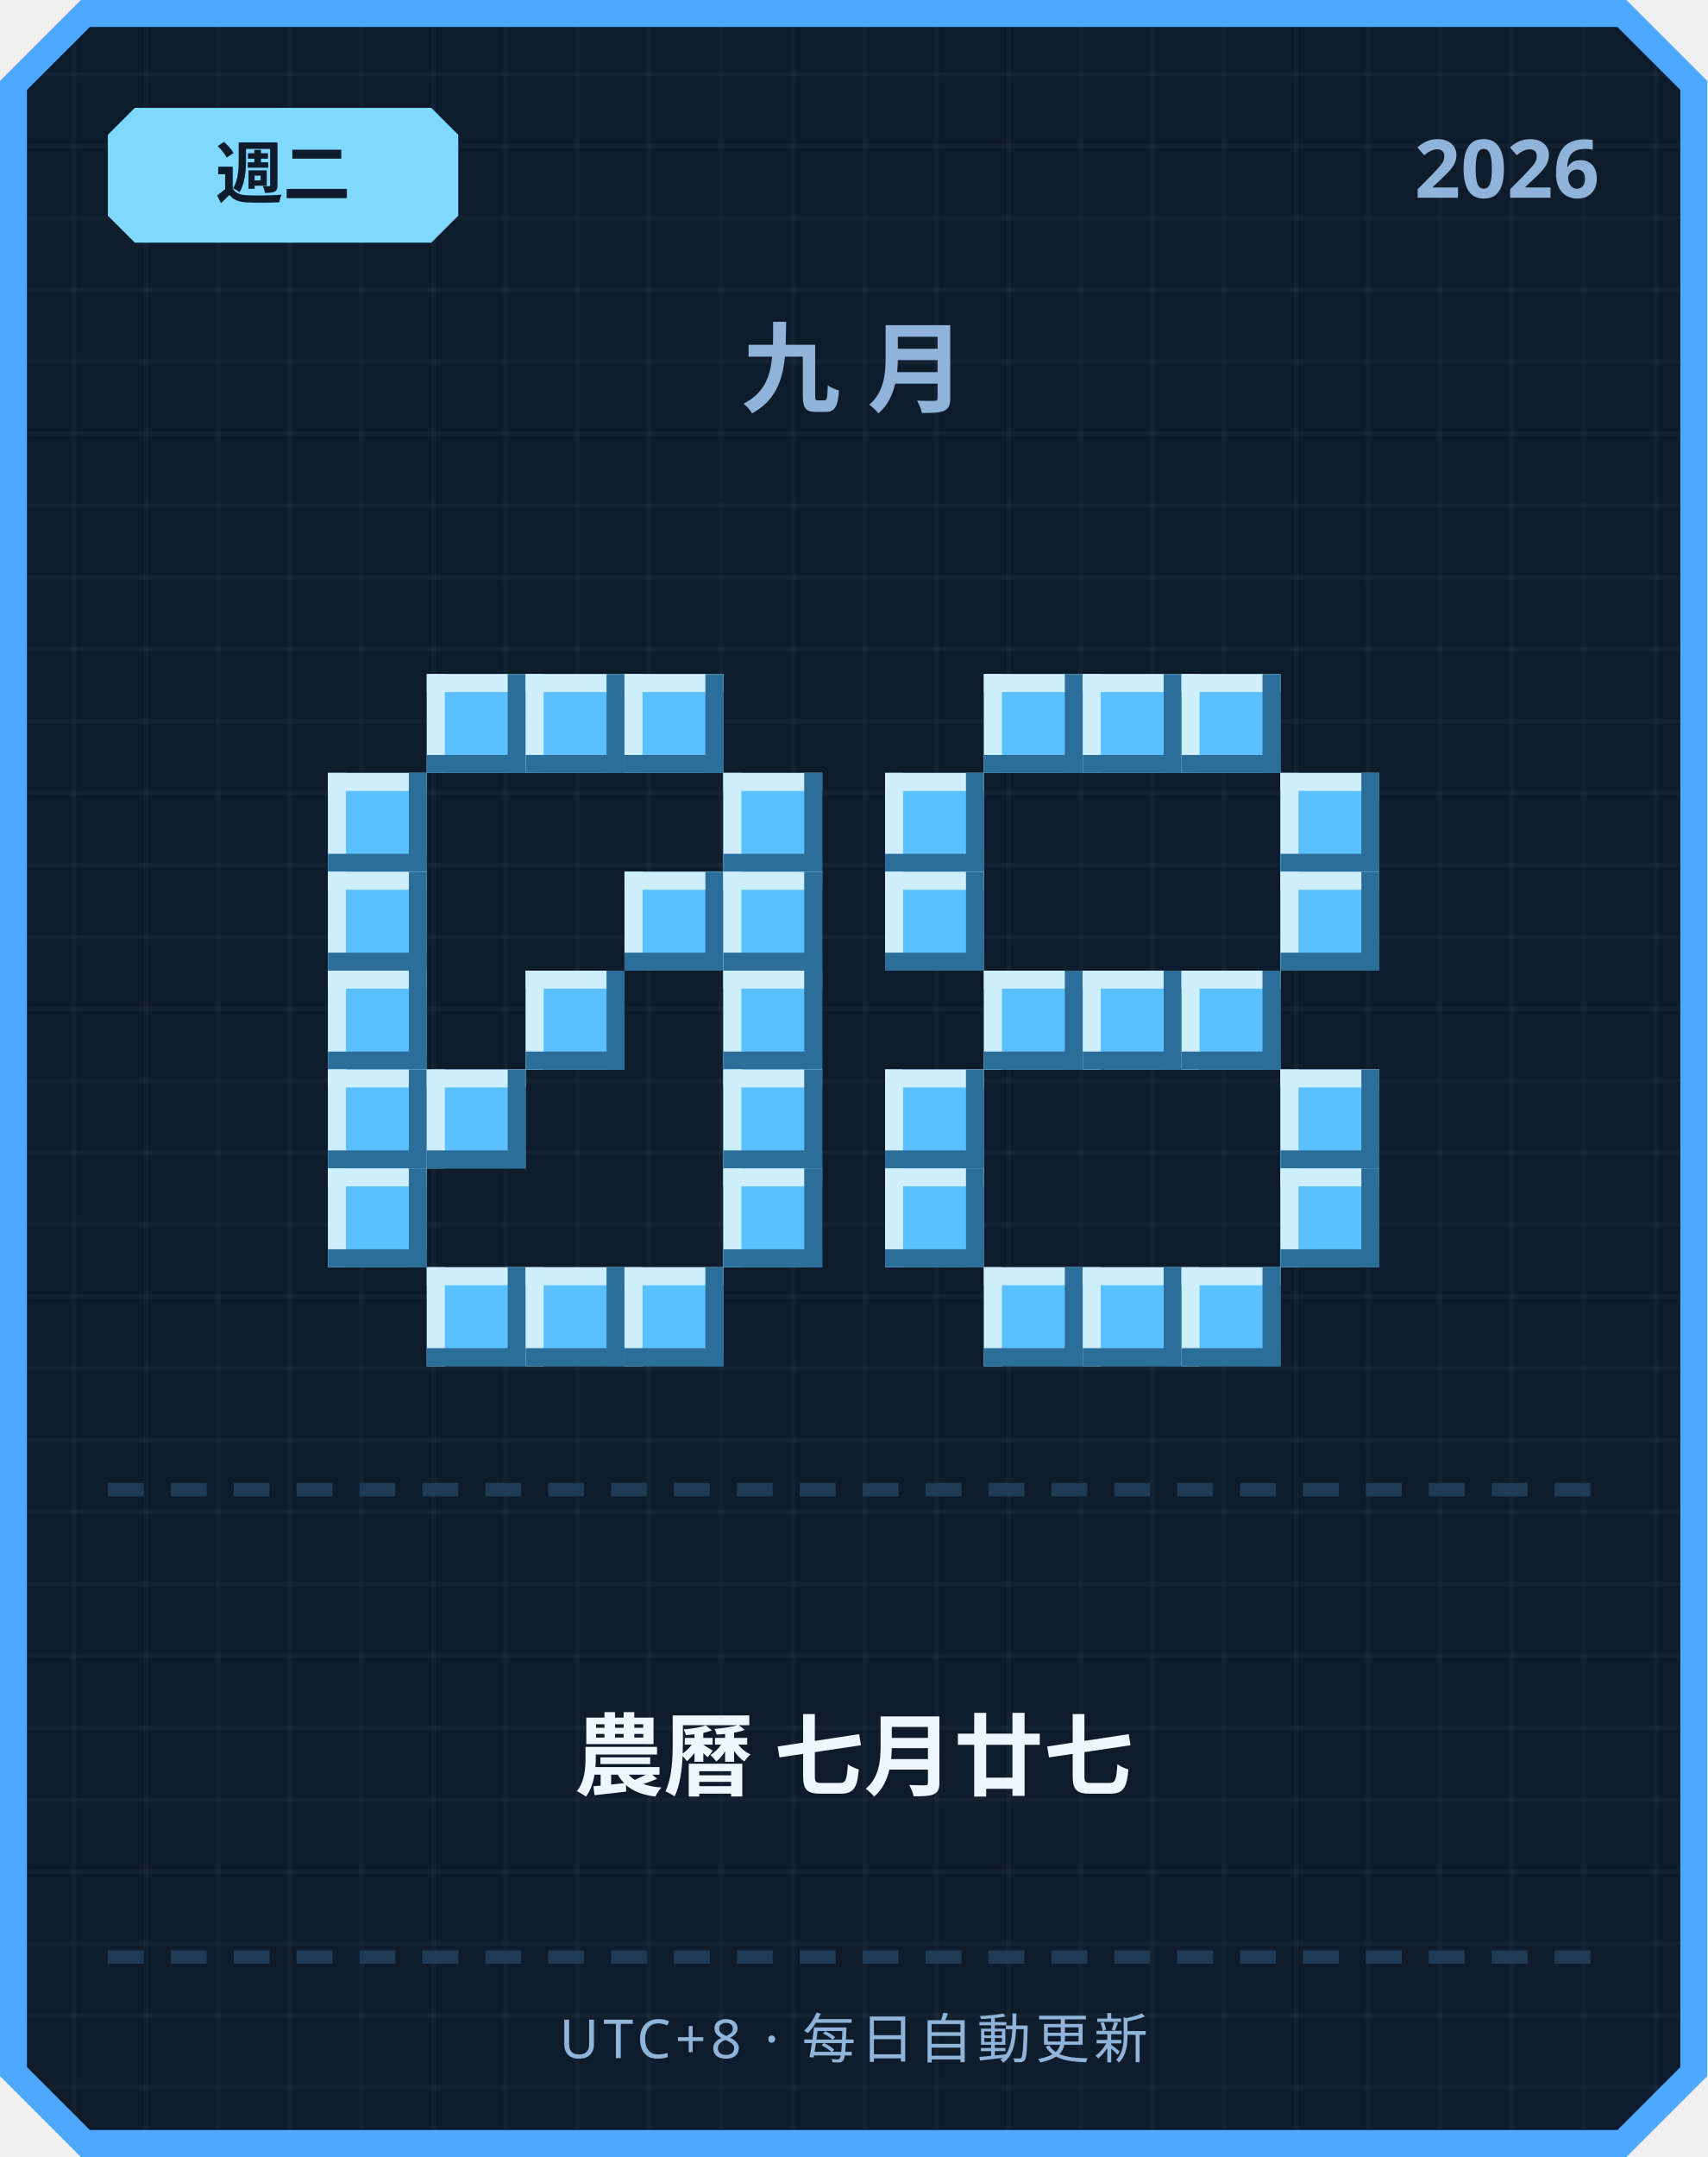
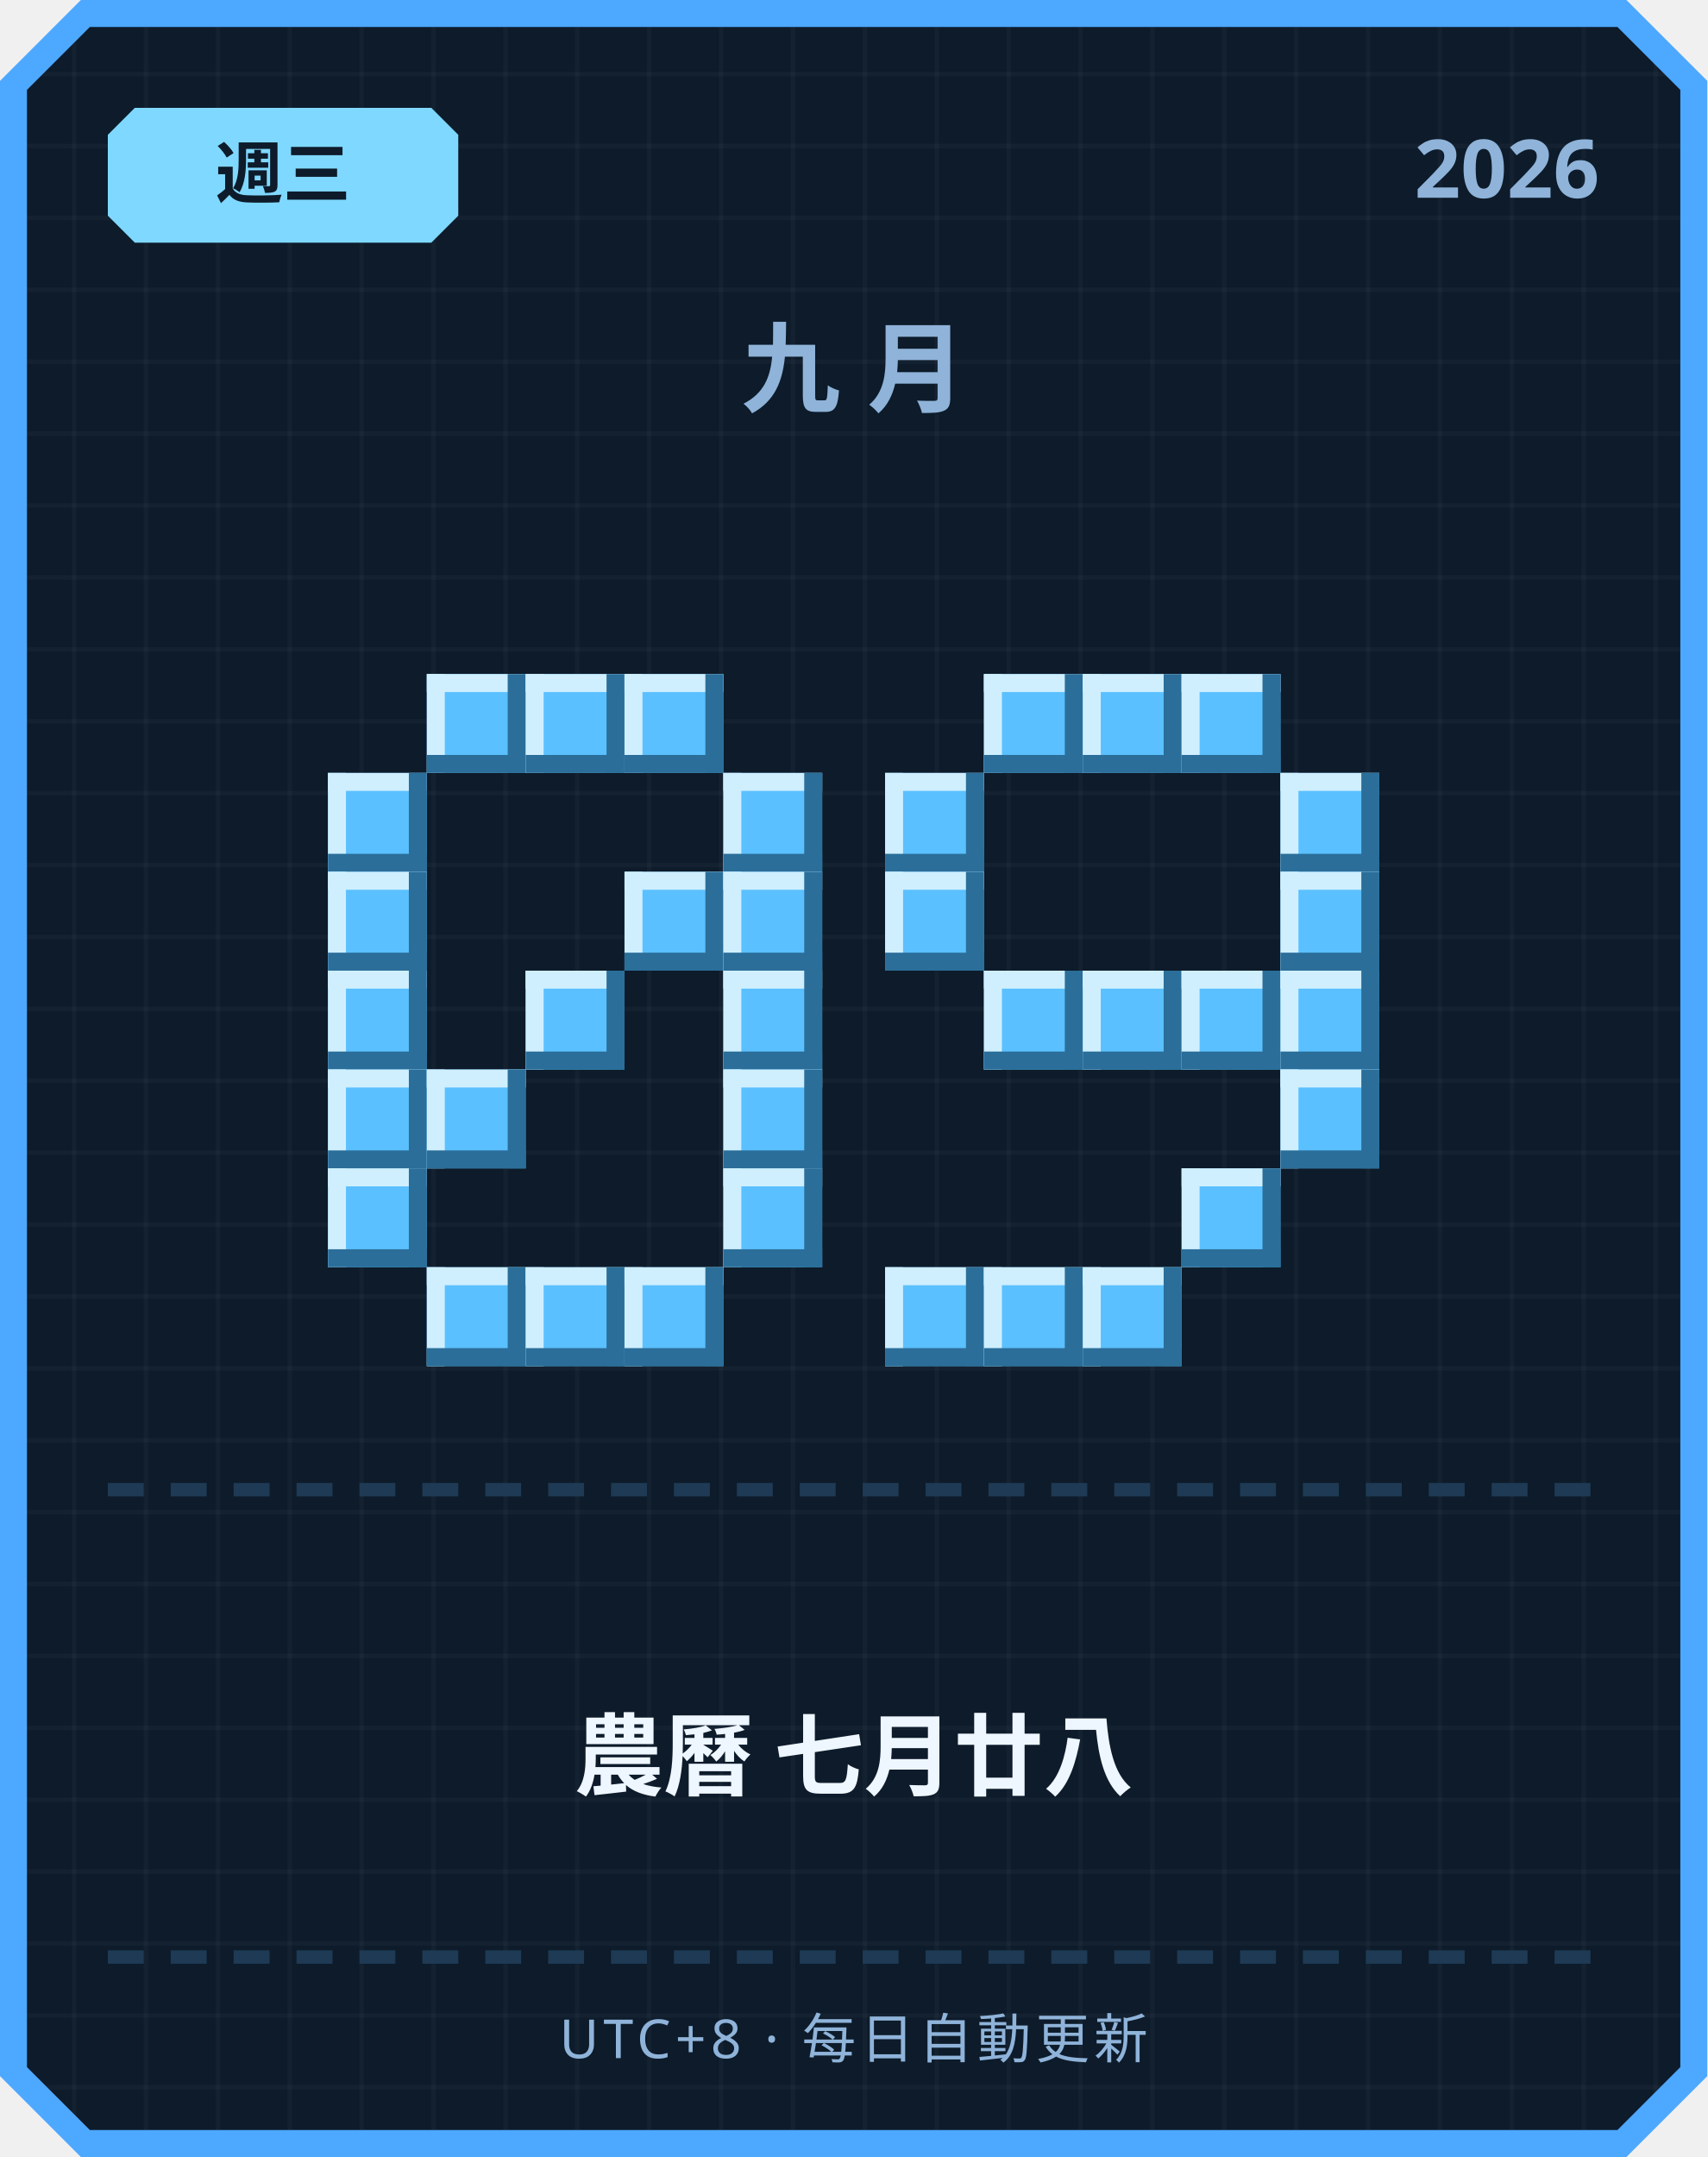
<svg xmlns="http://www.w3.org/2000/svg" width="380" height="480" viewBox="0 0 380 480">
  <defs>
    <pattern id="grid" width="16" height="16" patternUnits="userSpaceOnUse">
      <rect width="16" height="16" fill="#0d1b2a" />
      <rect width="1" height="16" fill="#ffffff" opacity="0.03" />
      <rect width="16" height="1" fill="#ffffff" opacity="0.03" />
    </pattern>
  </defs>
  <path d="M 18,0 L 362,0 L 380,18 L 380,462 L 362,480 L 18,480 L 0,462 L 0,18 Z" fill="#4da8ff" />
  <path d="M 20,6 L 360,6 L 374,20 L 374,460 L 360,474 L 20,474 L 6,460 L 6,20 Z" fill="url(#grid)" />
  <path d="M 30,24 L 96,24 L 102,30 L 102,48 L 96,54 L 30,54 L 24,48 L 24,30 Z" fill="#7fd8ff" />
-   <text x="63" y="44" text-anchor="middle" font-family="'Segoe UI', sans-serif" font-size="15" font-weight="700" fill="#0d1b2a">週二</text>
+   <text x="63" y="44" text-anchor="middle" font-family="'Segoe UI', sans-serif" font-size="15" font-weight="700" fill="#0d1b2a">週三</text>
  <text x="356" y="44" text-anchor="end" font-family="'Segoe UI', sans-serif" font-size="18" font-weight="700" fill="#8fb3d9">2026</text>
  <text x="190" y="90" text-anchor="middle" font-family="'Segoe UI', sans-serif" font-size="22" font-weight="700" letter-spacing="6" fill="#8fb3d9">九月</text>
  <rect x="95" y="150" width="22" height="22" fill="#5bc0ff" />
  <rect x="95" y="150" width="22" height="4" fill="#cfefff" />
  <rect x="95" y="150" width="4" height="22" fill="#cfefff" />
  <rect x="95" y="168" width="22" height="4" fill="#2b6e99" />
  <rect x="113" y="150" width="4" height="22" fill="#2b6e99" />
  <rect x="117" y="150" width="22" height="22" fill="#5bc0ff" />
  <rect x="117" y="150" width="22" height="4" fill="#cfefff" />
  <rect x="117" y="150" width="4" height="22" fill="#cfefff" />
  <rect x="117" y="168" width="22" height="4" fill="#2b6e99" />
  <rect x="135" y="150" width="4" height="22" fill="#2b6e99" />
  <rect x="139" y="150" width="22" height="22" fill="#5bc0ff" />
  <rect x="139" y="150" width="22" height="4" fill="#cfefff" />
  <rect x="139" y="150" width="4" height="22" fill="#cfefff" />
  <rect x="139" y="168" width="22" height="4" fill="#2b6e99" />
  <rect x="157" y="150" width="4" height="22" fill="#2b6e99" />
  <rect x="73" y="172" width="22" height="22" fill="#5bc0ff" />
  <rect x="73" y="172" width="22" height="4" fill="#cfefff" />
  <rect x="73" y="172" width="4" height="22" fill="#cfefff" />
  <rect x="73" y="190" width="22" height="4" fill="#2b6e99" />
  <rect x="91" y="172" width="4" height="22" fill="#2b6e99" />
  <rect x="161" y="172" width="22" height="22" fill="#5bc0ff" />
  <rect x="161" y="172" width="22" height="4" fill="#cfefff" />
  <rect x="161" y="172" width="4" height="22" fill="#cfefff" />
  <rect x="161" y="190" width="22" height="4" fill="#2b6e99" />
  <rect x="179" y="172" width="4" height="22" fill="#2b6e99" />
  <rect x="73" y="194" width="22" height="22" fill="#5bc0ff" />
  <rect x="73" y="194" width="22" height="4" fill="#cfefff" />
  <rect x="73" y="194" width="4" height="22" fill="#cfefff" />
  <rect x="73" y="212" width="22" height="4" fill="#2b6e99" />
  <rect x="91" y="194" width="4" height="22" fill="#2b6e99" />
  <rect x="139" y="194" width="22" height="22" fill="#5bc0ff" />
  <rect x="139" y="194" width="22" height="4" fill="#cfefff" />
  <rect x="139" y="194" width="4" height="22" fill="#cfefff" />
  <rect x="139" y="212" width="22" height="4" fill="#2b6e99" />
  <rect x="157" y="194" width="4" height="22" fill="#2b6e99" />
  <rect x="161" y="194" width="22" height="22" fill="#5bc0ff" />
  <rect x="161" y="194" width="22" height="4" fill="#cfefff" />
  <rect x="161" y="194" width="4" height="22" fill="#cfefff" />
  <rect x="161" y="212" width="22" height="4" fill="#2b6e99" />
  <rect x="179" y="194" width="4" height="22" fill="#2b6e99" />
  <rect x="73" y="216" width="22" height="22" fill="#5bc0ff" />
  <rect x="73" y="216" width="22" height="4" fill="#cfefff" />
  <rect x="73" y="216" width="4" height="22" fill="#cfefff" />
  <rect x="73" y="234" width="22" height="4" fill="#2b6e99" />
  <rect x="91" y="216" width="4" height="22" fill="#2b6e99" />
  <rect x="117" y="216" width="22" height="22" fill="#5bc0ff" />
  <rect x="117" y="216" width="22" height="4" fill="#cfefff" />
  <rect x="117" y="216" width="4" height="22" fill="#cfefff" />
  <rect x="117" y="234" width="22" height="4" fill="#2b6e99" />
  <rect x="135" y="216" width="4" height="22" fill="#2b6e99" />
  <rect x="161" y="216" width="22" height="22" fill="#5bc0ff" />
  <rect x="161" y="216" width="22" height="4" fill="#cfefff" />
  <rect x="161" y="216" width="4" height="22" fill="#cfefff" />
  <rect x="161" y="234" width="22" height="4" fill="#2b6e99" />
  <rect x="179" y="216" width="4" height="22" fill="#2b6e99" />
  <rect x="73" y="238" width="22" height="22" fill="#5bc0ff" />
  <rect x="73" y="238" width="22" height="4" fill="#cfefff" />
  <rect x="73" y="238" width="4" height="22" fill="#cfefff" />
  <rect x="73" y="256" width="22" height="4" fill="#2b6e99" />
  <rect x="91" y="238" width="4" height="22" fill="#2b6e99" />
  <rect x="95" y="238" width="22" height="22" fill="#5bc0ff" />
  <rect x="95" y="238" width="22" height="4" fill="#cfefff" />
  <rect x="95" y="238" width="4" height="22" fill="#cfefff" />
  <rect x="95" y="256" width="22" height="4" fill="#2b6e99" />
  <rect x="113" y="238" width="4" height="22" fill="#2b6e99" />
  <rect x="161" y="238" width="22" height="22" fill="#5bc0ff" />
  <rect x="161" y="238" width="22" height="4" fill="#cfefff" />
  <rect x="161" y="238" width="4" height="22" fill="#cfefff" />
  <rect x="161" y="256" width="22" height="4" fill="#2b6e99" />
  <rect x="179" y="238" width="4" height="22" fill="#2b6e99" />
  <rect x="73" y="260" width="22" height="22" fill="#5bc0ff" />
  <rect x="73" y="260" width="22" height="4" fill="#cfefff" />
  <rect x="73" y="260" width="4" height="22" fill="#cfefff" />
  <rect x="73" y="278" width="22" height="4" fill="#2b6e99" />
  <rect x="91" y="260" width="4" height="22" fill="#2b6e99" />
  <rect x="161" y="260" width="22" height="22" fill="#5bc0ff" />
  <rect x="161" y="260" width="22" height="4" fill="#cfefff" />
  <rect x="161" y="260" width="4" height="22" fill="#cfefff" />
  <rect x="161" y="278" width="22" height="4" fill="#2b6e99" />
  <rect x="179" y="260" width="4" height="22" fill="#2b6e99" />
  <rect x="95" y="282" width="22" height="22" fill="#5bc0ff" />
  <rect x="95" y="282" width="22" height="4" fill="#cfefff" />
  <rect x="95" y="282" width="4" height="22" fill="#cfefff" />
  <rect x="95" y="300" width="22" height="4" fill="#2b6e99" />
  <rect x="113" y="282" width="4" height="22" fill="#2b6e99" />
  <rect x="117" y="282" width="22" height="22" fill="#5bc0ff" />
  <rect x="117" y="282" width="22" height="4" fill="#cfefff" />
  <rect x="117" y="282" width="4" height="22" fill="#cfefff" />
  <rect x="117" y="300" width="22" height="4" fill="#2b6e99" />
  <rect x="135" y="282" width="4" height="22" fill="#2b6e99" />
  <rect x="139" y="282" width="22" height="22" fill="#5bc0ff" />
  <rect x="139" y="282" width="22" height="4" fill="#cfefff" />
  <rect x="139" y="282" width="4" height="22" fill="#cfefff" />
  <rect x="139" y="300" width="22" height="4" fill="#2b6e99" />
  <rect x="157" y="282" width="4" height="22" fill="#2b6e99" />
  <rect x="219" y="150" width="22" height="22" fill="#5bc0ff" />
  <rect x="219" y="150" width="22" height="4" fill="#cfefff" />
  <rect x="219" y="150" width="4" height="22" fill="#cfefff" />
  <rect x="219" y="168" width="22" height="4" fill="#2b6e99" />
  <rect x="237" y="150" width="4" height="22" fill="#2b6e99" />
  <rect x="241" y="150" width="22" height="22" fill="#5bc0ff" />
  <rect x="241" y="150" width="22" height="4" fill="#cfefff" />
  <rect x="241" y="150" width="4" height="22" fill="#cfefff" />
  <rect x="241" y="168" width="22" height="4" fill="#2b6e99" />
  <rect x="259" y="150" width="4" height="22" fill="#2b6e99" />
  <rect x="263" y="150" width="22" height="22" fill="#5bc0ff" />
  <rect x="263" y="150" width="22" height="4" fill="#cfefff" />
  <rect x="263" y="150" width="4" height="22" fill="#cfefff" />
  <rect x="263" y="168" width="22" height="4" fill="#2b6e99" />
  <rect x="281" y="150" width="4" height="22" fill="#2b6e99" />
  <rect x="197" y="172" width="22" height="22" fill="#5bc0ff" />
  <rect x="197" y="172" width="22" height="4" fill="#cfefff" />
  <rect x="197" y="172" width="4" height="22" fill="#cfefff" />
  <rect x="197" y="190" width="22" height="4" fill="#2b6e99" />
  <rect x="215" y="172" width="4" height="22" fill="#2b6e99" />
  <rect x="285" y="172" width="22" height="22" fill="#5bc0ff" />
  <rect x="285" y="172" width="22" height="4" fill="#cfefff" />
  <rect x="285" y="172" width="4" height="22" fill="#cfefff" />
  <rect x="285" y="190" width="22" height="4" fill="#2b6e99" />
  <rect x="303" y="172" width="4" height="22" fill="#2b6e99" />
  <rect x="197" y="194" width="22" height="22" fill="#5bc0ff" />
  <rect x="197" y="194" width="22" height="4" fill="#cfefff" />
  <rect x="197" y="194" width="4" height="22" fill="#cfefff" />
  <rect x="197" y="212" width="22" height="4" fill="#2b6e99" />
  <rect x="215" y="194" width="4" height="22" fill="#2b6e99" />
  <rect x="285" y="194" width="22" height="22" fill="#5bc0ff" />
  <rect x="285" y="194" width="22" height="4" fill="#cfefff" />
  <rect x="285" y="194" width="4" height="22" fill="#cfefff" />
  <rect x="285" y="212" width="22" height="4" fill="#2b6e99" />
  <rect x="303" y="194" width="4" height="22" fill="#2b6e99" />
  <rect x="219" y="216" width="22" height="22" fill="#5bc0ff" />
  <rect x="219" y="216" width="22" height="4" fill="#cfefff" />
  <rect x="219" y="216" width="4" height="22" fill="#cfefff" />
  <rect x="219" y="234" width="22" height="4" fill="#2b6e99" />
  <rect x="237" y="216" width="4" height="22" fill="#2b6e99" />
  <rect x="241" y="216" width="22" height="22" fill="#5bc0ff" />
  <rect x="241" y="216" width="22" height="4" fill="#cfefff" />
  <rect x="241" y="216" width="4" height="22" fill="#cfefff" />
  <rect x="241" y="234" width="22" height="4" fill="#2b6e99" />
  <rect x="259" y="216" width="4" height="22" fill="#2b6e99" />
  <rect x="263" y="216" width="22" height="22" fill="#5bc0ff" />
  <rect x="263" y="216" width="22" height="4" fill="#cfefff" />
  <rect x="263" y="216" width="4" height="22" fill="#cfefff" />
  <rect x="263" y="234" width="22" height="4" fill="#2b6e99" />
  <rect x="281" y="216" width="4" height="22" fill="#2b6e99" />
-   <rect x="197" y="238" width="22" height="22" fill="#5bc0ff" />
-   <rect x="197" y="238" width="22" height="4" fill="#cfefff" />
-   <rect x="197" y="238" width="4" height="22" fill="#cfefff" />
-   <rect x="197" y="256" width="22" height="4" fill="#2b6e99" />
-   <rect x="215" y="238" width="4" height="22" fill="#2b6e99" />
+   <rect x="285" y="216" width="22" height="22" fill="#5bc0ff" />
+   <rect x="285" y="216" width="22" height="4" fill="#cfefff" />
+   <rect x="285" y="216" width="4" height="22" fill="#cfefff" />
+   <rect x="285" y="234" width="22" height="4" fill="#2b6e99" />
+   <rect x="303" y="216" width="4" height="22" fill="#2b6e99" />
  <rect x="285" y="238" width="22" height="22" fill="#5bc0ff" />
  <rect x="285" y="238" width="22" height="4" fill="#cfefff" />
  <rect x="285" y="238" width="4" height="22" fill="#cfefff" />
  <rect x="285" y="256" width="22" height="4" fill="#2b6e99" />
  <rect x="303" y="238" width="4" height="22" fill="#2b6e99" />
-   <rect x="197" y="260" width="22" height="22" fill="#5bc0ff" />
-   <rect x="197" y="260" width="22" height="4" fill="#cfefff" />
-   <rect x="197" y="260" width="4" height="22" fill="#cfefff" />
-   <rect x="197" y="278" width="22" height="4" fill="#2b6e99" />
-   <rect x="215" y="260" width="4" height="22" fill="#2b6e99" />
-   <rect x="285" y="260" width="22" height="22" fill="#5bc0ff" />
-   <rect x="285" y="260" width="22" height="4" fill="#cfefff" />
-   <rect x="285" y="260" width="4" height="22" fill="#cfefff" />
-   <rect x="285" y="278" width="22" height="4" fill="#2b6e99" />
-   <rect x="303" y="260" width="4" height="22" fill="#2b6e99" />
+   <rect x="263" y="260" width="22" height="22" fill="#5bc0ff" />
+   <rect x="263" y="260" width="22" height="4" fill="#cfefff" />
+   <rect x="263" y="260" width="4" height="22" fill="#cfefff" />
+   <rect x="263" y="278" width="22" height="4" fill="#2b6e99" />
+   <rect x="281" y="260" width="4" height="22" fill="#2b6e99" />
+   <rect x="197" y="282" width="22" height="22" fill="#5bc0ff" />
+   <rect x="197" y="282" width="22" height="4" fill="#cfefff" />
+   <rect x="197" y="282" width="4" height="22" fill="#cfefff" />
+   <rect x="197" y="300" width="22" height="4" fill="#2b6e99" />
+   <rect x="215" y="282" width="4" height="22" fill="#2b6e99" />
  <rect x="219" y="282" width="22" height="22" fill="#5bc0ff" />
  <rect x="219" y="282" width="22" height="4" fill="#cfefff" />
  <rect x="219" y="282" width="4" height="22" fill="#cfefff" />
  <rect x="219" y="300" width="22" height="4" fill="#2b6e99" />
  <rect x="237" y="282" width="4" height="22" fill="#2b6e99" />
  <rect x="241" y="282" width="22" height="22" fill="#5bc0ff" />
  <rect x="241" y="282" width="22" height="4" fill="#cfefff" />
  <rect x="241" y="282" width="4" height="22" fill="#cfefff" />
  <rect x="241" y="300" width="22" height="4" fill="#2b6e99" />
  <rect x="259" y="282" width="4" height="22" fill="#2b6e99" />
-   <rect x="263" y="282" width="22" height="22" fill="#5bc0ff" />
-   <rect x="263" y="282" width="22" height="4" fill="#cfefff" />
-   <rect x="263" y="282" width="4" height="22" fill="#cfefff" />
-   <rect x="263" y="300" width="22" height="4" fill="#2b6e99" />
-   <rect x="281" y="282" width="4" height="22" fill="#2b6e99" />
  <rect x="24" y="330" width="8" height="3" fill="#1e3a54" />
  <rect x="38" y="330" width="8" height="3" fill="#1e3a54" />
  <rect x="52" y="330" width="8" height="3" fill="#1e3a54" />
  <rect x="66" y="330" width="8" height="3" fill="#1e3a54" />
  <rect x="80" y="330" width="8" height="3" fill="#1e3a54" />
  <rect x="94" y="330" width="8" height="3" fill="#1e3a54" />
  <rect x="108" y="330" width="8" height="3" fill="#1e3a54" />
  <rect x="122" y="330" width="8" height="3" fill="#1e3a54" />
  <rect x="136" y="330" width="8" height="3" fill="#1e3a54" />
  <rect x="150" y="330" width="8" height="3" fill="#1e3a54" />
  <rect x="164" y="330" width="8" height="3" fill="#1e3a54" />
  <rect x="178" y="330" width="8" height="3" fill="#1e3a54" />
  <rect x="192" y="330" width="8" height="3" fill="#1e3a54" />
  <rect x="206" y="330" width="8" height="3" fill="#1e3a54" />
  <rect x="220" y="330" width="8" height="3" fill="#1e3a54" />
  <rect x="234" y="330" width="8" height="3" fill="#1e3a54" />
  <rect x="248" y="330" width="8" height="3" fill="#1e3a54" />
  <rect x="262" y="330" width="8" height="3" fill="#1e3a54" />
  <rect x="276" y="330" width="8" height="3" fill="#1e3a54" />
  <rect x="290" y="330" width="8" height="3" fill="#1e3a54" />
  <rect x="304" y="330" width="8" height="3" fill="#1e3a54" />
  <rect x="318" y="330" width="8" height="3" fill="#1e3a54" />
  <rect x="332" y="330" width="8" height="3" fill="#1e3a54" />
  <rect x="346" y="330" width="8" height="3" fill="#1e3a54" />
-   <text x="190" y="398" text-anchor="middle" font-family="'Segoe UI', 'Microsoft JhengHei', sans-serif" font-size="20" font-weight="700" fill="#eef6ff">農曆 七月廿七</text>
+   <text x="190" y="398" text-anchor="middle" font-family="'Segoe UI', 'Microsoft JhengHei', sans-serif" font-size="20" font-weight="700" fill="#eef6ff">農曆 七月廿八</text>
  <rect x="24" y="434" width="8" height="3" fill="#1e3a54" />
  <rect x="38" y="434" width="8" height="3" fill="#1e3a54" />
  <rect x="52" y="434" width="8" height="3" fill="#1e3a54" />
  <rect x="66" y="434" width="8" height="3" fill="#1e3a54" />
  <rect x="80" y="434" width="8" height="3" fill="#1e3a54" />
  <rect x="94" y="434" width="8" height="3" fill="#1e3a54" />
  <rect x="108" y="434" width="8" height="3" fill="#1e3a54" />
  <rect x="122" y="434" width="8" height="3" fill="#1e3a54" />
  <rect x="136" y="434" width="8" height="3" fill="#1e3a54" />
  <rect x="150" y="434" width="8" height="3" fill="#1e3a54" />
  <rect x="164" y="434" width="8" height="3" fill="#1e3a54" />
  <rect x="178" y="434" width="8" height="3" fill="#1e3a54" />
  <rect x="192" y="434" width="8" height="3" fill="#1e3a54" />
  <rect x="206" y="434" width="8" height="3" fill="#1e3a54" />
  <rect x="220" y="434" width="8" height="3" fill="#1e3a54" />
  <rect x="234" y="434" width="8" height="3" fill="#1e3a54" />
  <rect x="248" y="434" width="8" height="3" fill="#1e3a54" />
  <rect x="262" y="434" width="8" height="3" fill="#1e3a54" />
  <rect x="276" y="434" width="8" height="3" fill="#1e3a54" />
  <rect x="290" y="434" width="8" height="3" fill="#1e3a54" />
  <rect x="304" y="434" width="8" height="3" fill="#1e3a54" />
  <rect x="318" y="434" width="8" height="3" fill="#1e3a54" />
  <rect x="332" y="434" width="8" height="3" fill="#1e3a54" />
  <rect x="346" y="434" width="8" height="3" fill="#1e3a54" />
  <text x="190" y="458" text-anchor="middle" font-family="'Segoe UI', sans-serif" font-size="12" letter-spacing="1" fill="#8fb3d9">UTC+8 · 每日自動更新</text>
</svg>
